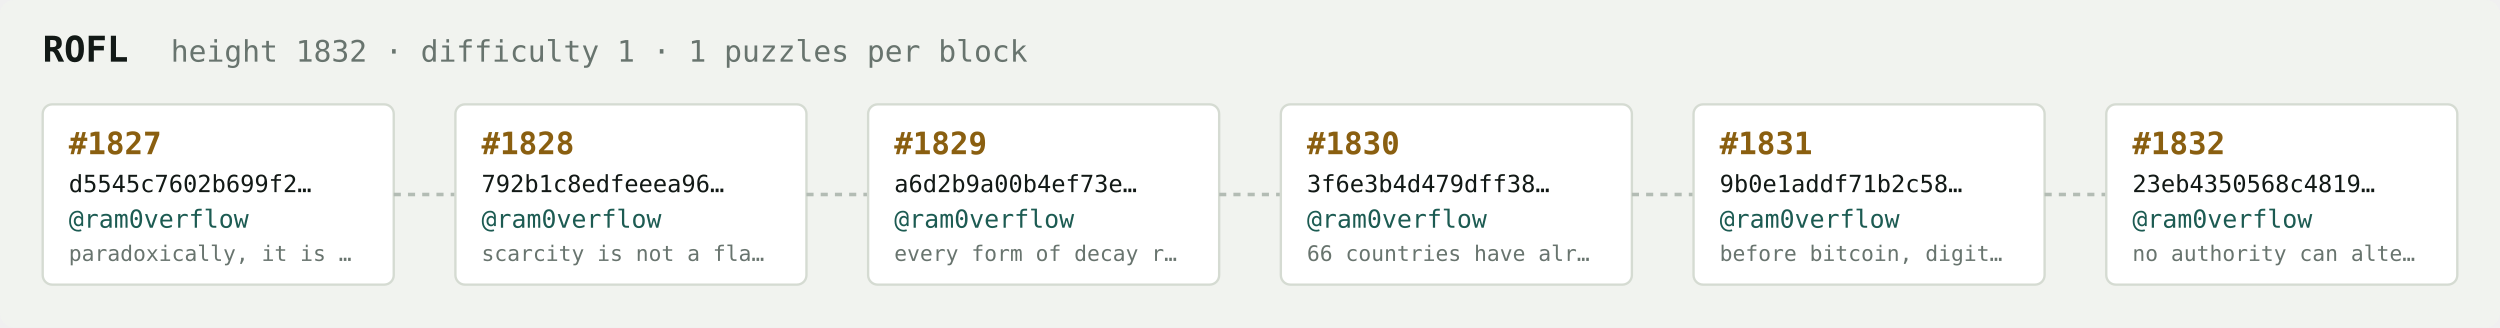
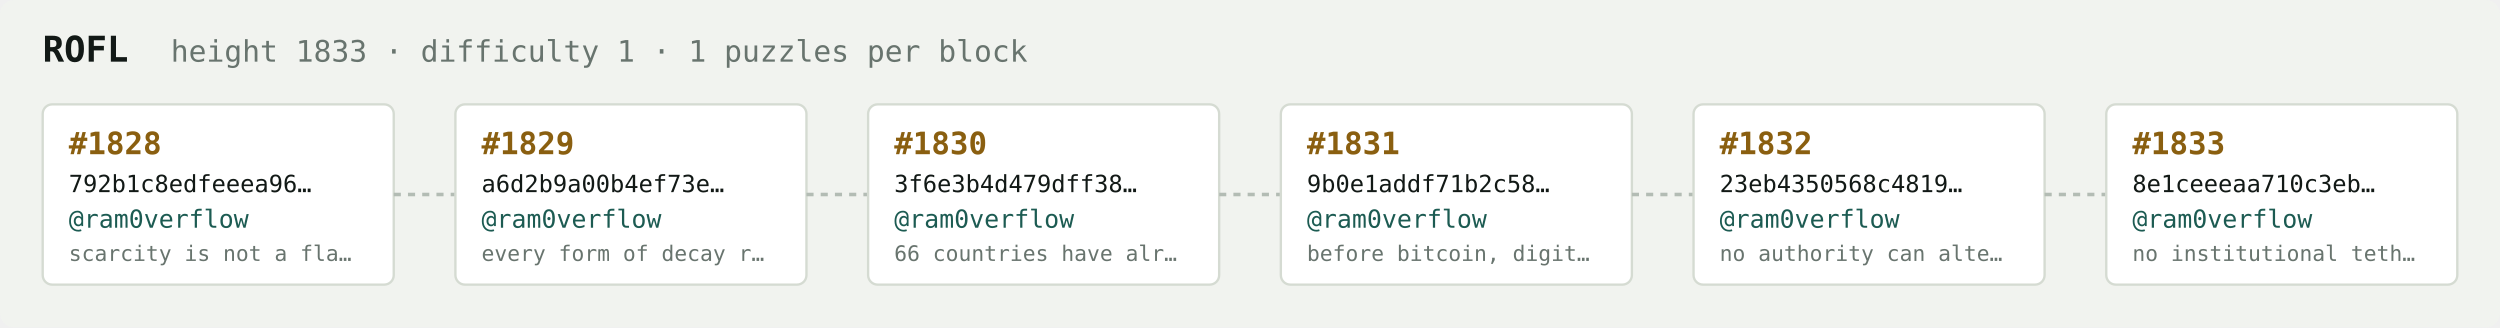
<svg xmlns="http://www.w3.org/2000/svg" width="1054" height="138" viewBox="0 0 1054 138" font-family="ui-monospace,SFMono-Regular,Menlo,monospace">
  <rect fill="#f1f3ef" width="1054" height="138" rx="6" />
  <text x="18" y="26" fill="#121916" font-size="15" font-weight="700">ROFL</text>
-   <text x="72" y="26" fill="#68746e" font-size="12.5">height 1832 · difficulty 1 · 1 puzzles per block</text>
+   <text x="72" y="26" fill="#68746e" font-size="12.5">height 1833 · difficulty 1 · 1 puzzles per block</text>
  <rect x="18" y="44" width="148" height="76" rx="4" fill="#ffffff" stroke="#d5dbd2" stroke-width="1" />
-   <text x="29" y="65" fill="#8a5f10" font-size="13" font-weight="700">#1827</text>
-   <text x="29" y="81" fill="#121916" font-size="10">d5545c7602b699f2…</text>
+   <text x="29" y="65" fill="#8a5f10" font-size="13" font-weight="700">#1828</text>
+   <text x="29" y="81" fill="#121916" font-size="10">792b1c8edfeeea96…</text>
  <text x="29" y="96" fill="#1c5b52" font-size="10.5">@ram0verflow</text>
-   <text x="29" y="110" fill="#68746e" font-size="9">paradoxically, it is …</text>
+   <text x="29" y="110" fill="#68746e" font-size="9">scarcity is not a fla…</text>
  <line x1="166" y1="82.0" x2="192" y2="82.0" stroke="#b3bcb4" stroke-width="1.5" stroke-dasharray="3 3" />
  <rect x="192" y="44" width="148" height="76" rx="4" fill="#ffffff" stroke="#d5dbd2" stroke-width="1" />
-   <text x="203" y="65" fill="#8a5f10" font-size="13" font-weight="700">#1828</text>
-   <text x="203" y="81" fill="#121916" font-size="10">792b1c8edfeeea96…</text>
+   <text x="203" y="65" fill="#8a5f10" font-size="13" font-weight="700">#1829</text>
+   <text x="203" y="81" fill="#121916" font-size="10">a6d2b9a00b4ef73e…</text>
  <text x="203" y="96" fill="#1c5b52" font-size="10.5">@ram0verflow</text>
-   <text x="203" y="110" fill="#68746e" font-size="9">scarcity is not a fla…</text>
+   <text x="203" y="110" fill="#68746e" font-size="9">every form of decay r…</text>
  <line x1="340" y1="82.0" x2="366" y2="82.0" stroke="#b3bcb4" stroke-width="1.5" stroke-dasharray="3 3" />
  <rect x="366" y="44" width="148" height="76" rx="4" fill="#ffffff" stroke="#d5dbd2" stroke-width="1" />
-   <text x="377" y="65" fill="#8a5f10" font-size="13" font-weight="700">#1829</text>
-   <text x="377" y="81" fill="#121916" font-size="10">a6d2b9a00b4ef73e…</text>
+   <text x="377" y="65" fill="#8a5f10" font-size="13" font-weight="700">#1830</text>
+   <text x="377" y="81" fill="#121916" font-size="10">3f6e3b4d479dff38…</text>
  <text x="377" y="96" fill="#1c5b52" font-size="10.5">@ram0verflow</text>
-   <text x="377" y="110" fill="#68746e" font-size="9">every form of decay r…</text>
+   <text x="377" y="110" fill="#68746e" font-size="9">66 countries have alr…</text>
  <line x1="514" y1="82.0" x2="540" y2="82.0" stroke="#b3bcb4" stroke-width="1.5" stroke-dasharray="3 3" />
  <rect x="540" y="44" width="148" height="76" rx="4" fill="#ffffff" stroke="#d5dbd2" stroke-width="1" />
-   <text x="551" y="65" fill="#8a5f10" font-size="13" font-weight="700">#1830</text>
-   <text x="551" y="81" fill="#121916" font-size="10">3f6e3b4d479dff38…</text>
+   <text x="551" y="65" fill="#8a5f10" font-size="13" font-weight="700">#1831</text>
+   <text x="551" y="81" fill="#121916" font-size="10">9b0e1addf71b2c58…</text>
  <text x="551" y="96" fill="#1c5b52" font-size="10.5">@ram0verflow</text>
-   <text x="551" y="110" fill="#68746e" font-size="9">66 countries have alr…</text>
+   <text x="551" y="110" fill="#68746e" font-size="9">before bitcoin, digit…</text>
  <line x1="688" y1="82.0" x2="714" y2="82.0" stroke="#b3bcb4" stroke-width="1.5" stroke-dasharray="3 3" />
  <rect x="714" y="44" width="148" height="76" rx="4" fill="#ffffff" stroke="#d5dbd2" stroke-width="1" />
-   <text x="725" y="65" fill="#8a5f10" font-size="13" font-weight="700">#1831</text>
-   <text x="725" y="81" fill="#121916" font-size="10">9b0e1addf71b2c58…</text>
+   <text x="725" y="65" fill="#8a5f10" font-size="13" font-weight="700">#1832</text>
+   <text x="725" y="81" fill="#121916" font-size="10">23eb4350568c4819…</text>
  <text x="725" y="96" fill="#1c5b52" font-size="10.5">@ram0verflow</text>
-   <text x="725" y="110" fill="#68746e" font-size="9">before bitcoin, digit…</text>
+   <text x="725" y="110" fill="#68746e" font-size="9">no authority can alte…</text>
  <line x1="862" y1="82.0" x2="888" y2="82.0" stroke="#b3bcb4" stroke-width="1.5" stroke-dasharray="3 3" />
  <rect x="888" y="44" width="148" height="76" rx="4" fill="#ffffff" stroke="#d5dbd2" stroke-width="1" />
-   <text x="899" y="65" fill="#8a5f10" font-size="13" font-weight="700">#1832</text>
-   <text x="899" y="81" fill="#121916" font-size="10">23eb4350568c4819…</text>
+   <text x="899" y="65" fill="#8a5f10" font-size="13" font-weight="700">#1833</text>
+   <text x="899" y="81" fill="#121916" font-size="10">8e1ceeeaa710c3eb…</text>
  <text x="899" y="96" fill="#1c5b52" font-size="10.5">@ram0verflow</text>
-   <text x="899" y="110" fill="#68746e" font-size="9">no authority can alte…</text>
+   <text x="899" y="110" fill="#68746e" font-size="9">no institutional teth…</text>
</svg>
